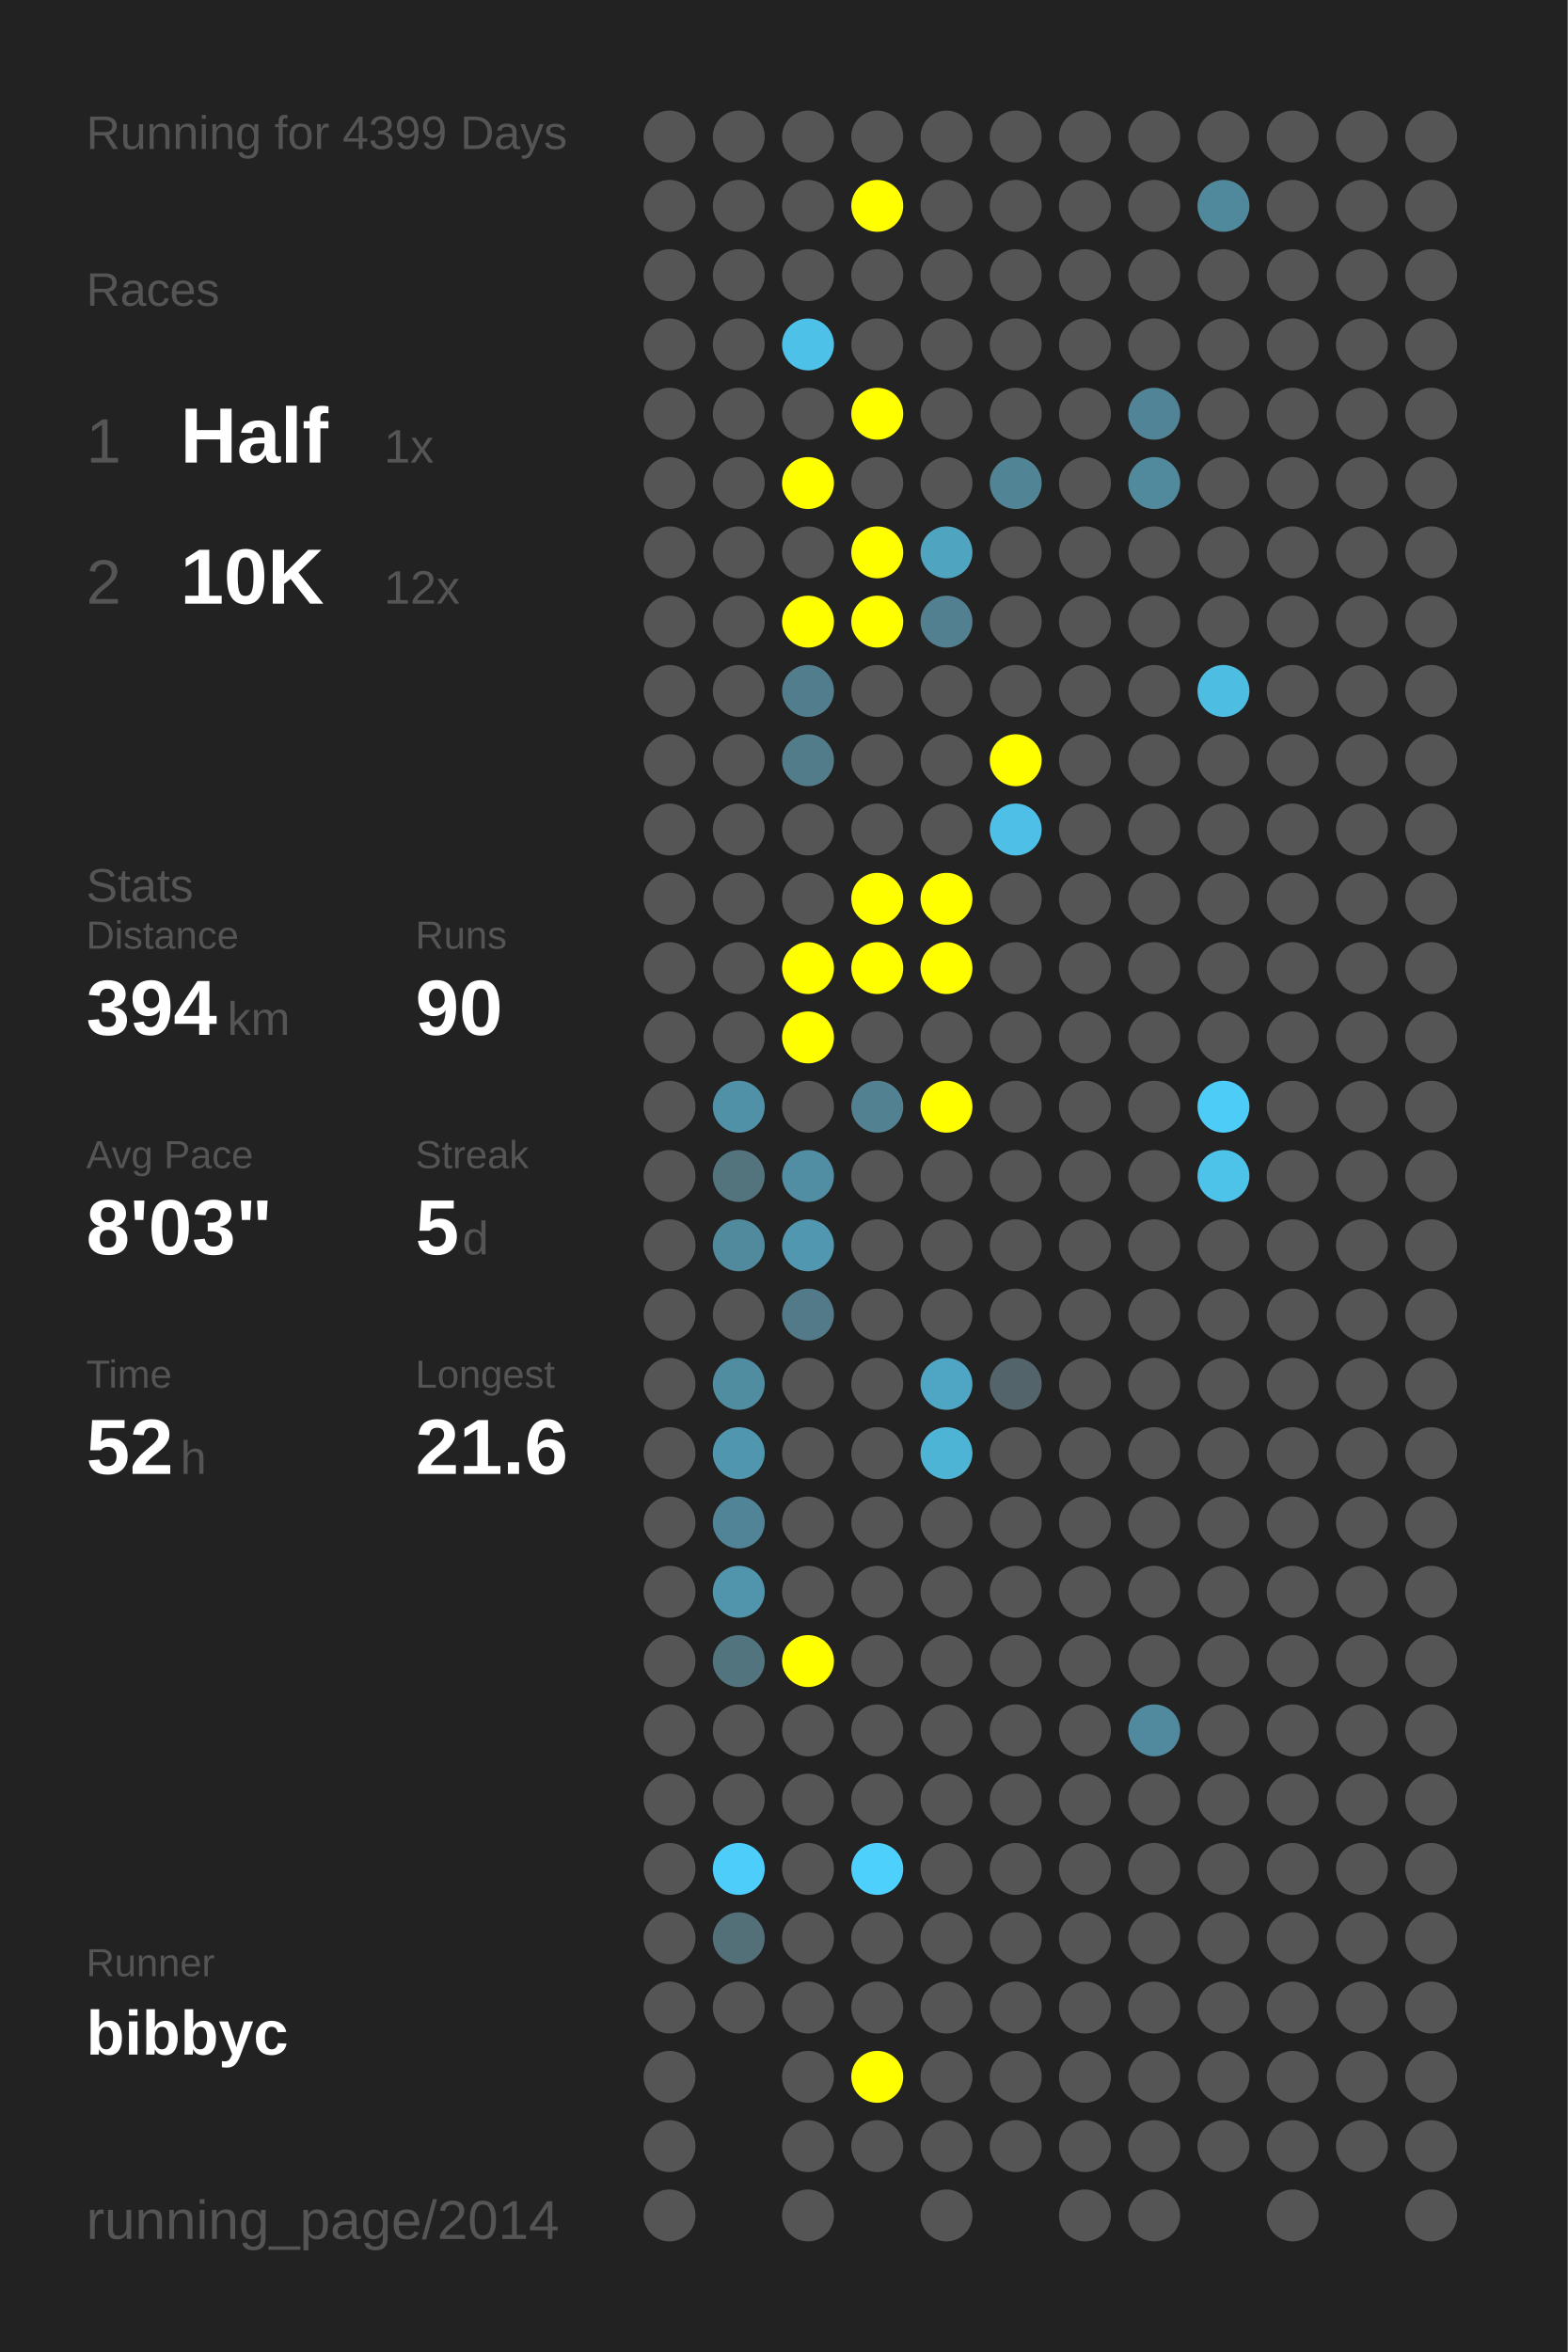
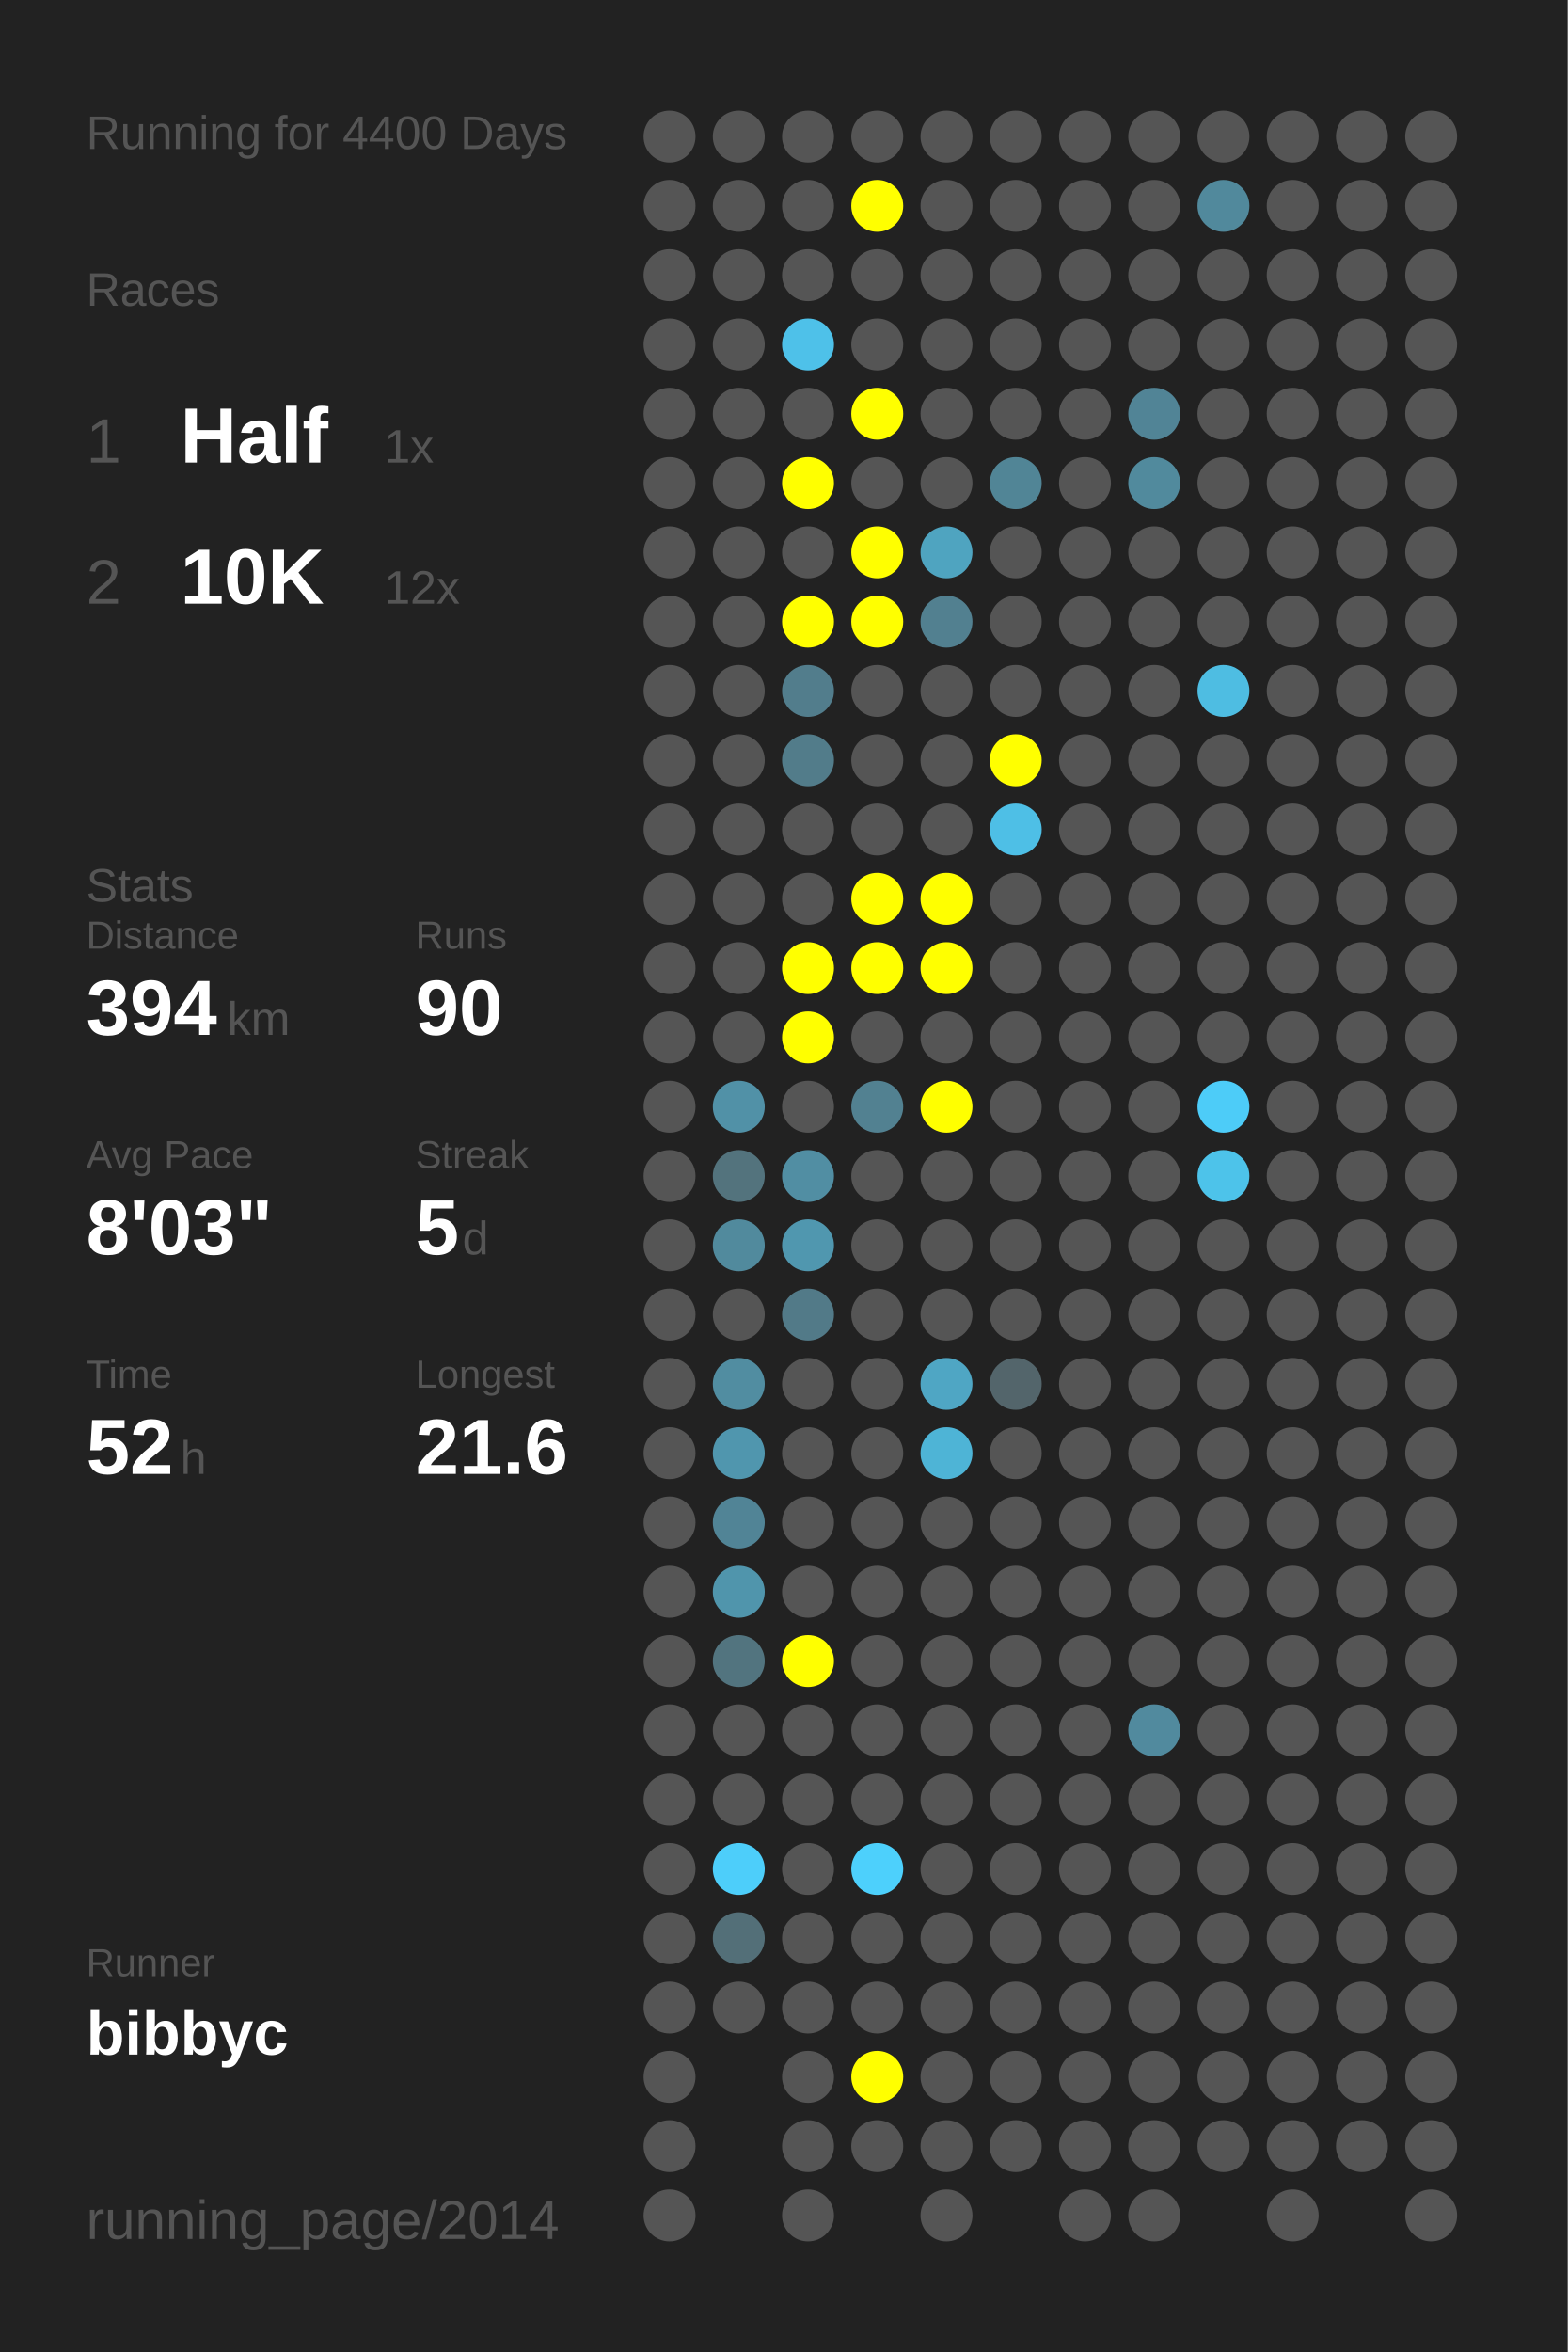
<svg xmlns="http://www.w3.org/2000/svg" baseProfile="full" height="300mm" version="1.1" viewBox="0,0,200,300" width="200mm">
  <defs />
  <rect fill="#222222" height="300" width="200" x="0" y="0" />
-   <text fill="#555555" style="font-size:6px; font-family:Arial;" x="11" y="19">Running for 4399 Days</text>
+   <text fill="#555555" style="font-size:6px; font-family:Arial;" x="11" y="19">Running for 4400 Days</text>
  <text fill="#555555" style="font-size:6px; font-family:Arial;" x="11" y="39">Races</text>
  <text fill="#555555" style="font-size:8px; font-family:Arial;" x="11" y="59">1</text>
  <text fill="#FFFFFF" style="font-size:10px; font-family:Arial; font-weight:bold;" x="23" y="59">Half</text>
  <text fill="#555555" style="font-size:6px; font-family:Arial;" x="49" y="59">1x</text>
  <text fill="#555555" style="font-size:8px; font-family:Arial;" x="11" y="77">2</text>
  <text fill="#FFFFFF" style="font-size:10px; font-family:Arial; font-weight:bold;" x="23" y="77">10K</text>
  <text fill="#555555" style="font-size:6px; font-family:Arial;" x="49" y="77">12x</text>
  <text fill="#555555" style="font-size:6px; font-family:Arial;" x="11" y="115">Stats</text>
  <text fill="#555555" style="font-size:5px; font-family:Arial;" x="11" y="121">Distance</text>
  <text fill="#FFFFFF" style="font-size:10px; font-family:Arial; font-weight:bold;" x="11" y="132">394</text>
  <text fill="#555555" style="font-size:6px; font-family:Arial;" x="29" y="132">km</text>
  <text fill="#555555" style="font-size:5px; font-family:Arial;" x="53" y="121">Runs</text>
  <text fill="#FFFFFF" style="font-size:10px; font-family:Arial; font-weight:bold;" x="53" y="132">90</text>
  <text fill="#555555" style="font-size:5px; font-family:Arial;" x="11" y="149">Avg Pace</text>
  <text fill="#FFFFFF" style="font-size:10px; font-family:Arial; font-weight:bold;" x="11" y="160">8'03"</text>
  <text fill="#555555" style="font-size:5px; font-family:Arial;" x="53" y="149">Streak</text>
  <text fill="#FFFFFF" style="font-size:10px; font-family:Arial; font-weight:bold;" x="53" y="160">5</text>
  <text fill="#555555" style="font-size:6px; font-family:Arial;" x="59" y="160">d</text>
  <text fill="#555555" style="font-size:5px; font-family:Arial;" x="11" y="177">Time</text>
  <text fill="#FFFFFF" style="font-size:10px; font-family:Arial; font-weight:bold;" x="11" y="188">52</text>
  <text fill="#555555" style="font-size:6px; font-family:Arial;" x="23" y="188">h</text>
  <text fill="#555555" style="font-size:5px; font-family:Arial;" x="53" y="177">Longest</text>
  <text fill="#FFFFFF" style="font-size:10px; font-family:Arial; font-weight:bold;" x="53" y="188">21.6</text>
  <text fill="#555555" style="font-size:5px; font-family:Arial;" x="11" y="252.065">Runner</text>
  <text fill="#FFFFFF" style="font-size:8px; font-family:Arial; font-weight:bold;" x="11" y="262.065">bibbyc</text>
  <text fill="#555555" style="font-size:7px; font-family:Arial;" x="11" y="285.581">running_page/2014</text>
  <circle cx="85.417" cy="17.419" fill="#555555" r="3.312" />
  <circle cx="85.417" cy="26.258" fill="#555555" r="3.312" />
  <circle cx="85.417" cy="35.097" fill="#555555" r="3.312" />
  <circle cx="85.417" cy="43.935" fill="#555555" r="3.312" />
  <circle cx="85.417" cy="52.774" fill="#555555" r="3.312" />
  <circle cx="85.417" cy="61.613" fill="#555555" r="3.312" />
  <circle cx="85.417" cy="70.452" fill="#555555" r="3.312" />
  <circle cx="85.417" cy="79.29" fill="#555555" r="3.312" />
  <circle cx="85.417" cy="88.129" fill="#555555" r="3.312" />
  <circle cx="85.417" cy="96.968" fill="#555555" r="3.312" />
  <circle cx="85.417" cy="105.806" fill="#555555" r="3.312" />
  <circle cx="85.417" cy="114.645" fill="#555555" r="3.312" />
  <circle cx="85.417" cy="123.484" fill="#555555" r="3.312" />
  <circle cx="85.417" cy="132.323" fill="#555555" r="3.312" />
  <circle cx="85.417" cy="141.161" fill="#555555" r="3.312" />
  <circle cx="85.417" cy="150" fill="#555555" r="3.312" />
  <circle cx="85.417" cy="158.839" fill="#555555" r="3.312" />
  <circle cx="85.417" cy="167.677" fill="#555555" r="3.312" />
  <circle cx="85.417" cy="176.516" fill="#555555" r="3.312" />
  <circle cx="85.417" cy="185.355" fill="#555555" r="3.312" />
  <circle cx="85.417" cy="194.194" fill="#555555" r="3.312" />
  <circle cx="85.417" cy="203.032" fill="#555555" r="3.312" />
  <circle cx="85.417" cy="211.871" fill="#555555" r="3.312" />
  <circle cx="85.417" cy="220.71" fill="#555555" r="3.312" />
  <circle cx="85.417" cy="229.548" fill="#555555" r="3.312" />
  <circle cx="85.417" cy="238.387" fill="#555555" r="3.312" />
  <circle cx="85.417" cy="247.226" fill="#555555" r="3.312" />
  <circle cx="85.417" cy="256.065" fill="#555555" r="3.312" />
  <circle cx="85.417" cy="264.903" fill="#555555" r="3.312" />
  <circle cx="85.417" cy="273.742" fill="#555555" r="3.312" />
  <circle cx="85.417" cy="282.581" fill="#555555" r="3.312" />
  <circle cx="94.25" cy="17.419" fill="#555555" r="3.312" />
  <circle cx="94.25" cy="26.258" fill="#555555" r="3.312" />
  <circle cx="94.25" cy="35.097" fill="#555555" r="3.312" />
  <circle cx="94.25" cy="43.935" fill="#555555" r="3.312" />
  <circle cx="94.25" cy="52.774" fill="#555555" r="3.312" />
  <circle cx="94.25" cy="61.613" fill="#555555" r="3.312" />
  <circle cx="94.25" cy="70.452" fill="#555555" r="3.312" />
  <circle cx="94.25" cy="79.29" fill="#555555" r="3.312" />
  <circle cx="94.25" cy="88.129" fill="#555555" r="3.312" />
  <circle cx="94.25" cy="96.968" fill="#555555" r="3.312" />
  <circle cx="94.25" cy="105.806" fill="#555555" r="3.312" />
  <circle cx="94.25" cy="114.645" fill="#555555" r="3.312" />
  <circle cx="94.25" cy="123.484" fill="#555555" r="3.312" />
  <circle cx="94.25" cy="132.323" fill="#555555" r="3.312" />
  <circle cx="94.25" cy="141.161" fill="#5191a7" r="3.312" />
  <circle cx="94.25" cy="150" fill="#53737d" r="3.312" />
  <circle cx="94.25" cy="158.839" fill="#518a9d" r="3.312" />
  <circle cx="94.25" cy="167.677" fill="#555555" r="3.312" />
  <circle cx="94.25" cy="176.516" fill="#518da1" r="3.312" />
  <circle cx="94.25" cy="185.355" fill="#5096ae" r="3.312" />
  <circle cx="94.25" cy="194.194" fill="#518496" r="3.312" />
  <circle cx="94.25" cy="203.032" fill="#5095ac" r="3.312" />
  <circle cx="94.25" cy="211.871" fill="#52747f" r="3.312" />
  <circle cx="94.25" cy="220.71" fill="#555555" r="3.312" />
  <circle cx="94.25" cy="229.548" fill="#555555" r="3.312" />
  <circle cx="94.25" cy="238.387" fill="#4dcefa" r="3.312" />
  <circle cx="94.25" cy="247.226" fill="#536f78" r="3.312" />
  <circle cx="94.25" cy="256.065" fill="#555555" r="3.312" />
  <circle cx="103.083" cy="17.419" fill="#555555" r="3.312" />
  <circle cx="103.083" cy="26.258" fill="#555555" r="3.312" />
  <circle cx="103.083" cy="35.097" fill="#555555" r="3.312" />
  <circle cx="103.083" cy="43.935" fill="#4ec1e9" r="3.312" />
  <circle cx="103.083" cy="52.774" fill="#555555" r="3.312" />
  <circle cx="103.083" cy="61.613" fill="#FFFF00" r="3.312" />
  <circle cx="103.083" cy="70.452" fill="#555555" r="3.312" />
  <circle cx="103.083" cy="79.29" fill="#FFFF00" r="3.312" />
  <circle cx="103.083" cy="88.129" fill="#527d8c" r="3.312" />
  <circle cx="103.083" cy="96.968" fill="#527c8a" r="3.312" />
  <circle cx="103.083" cy="105.806" fill="#555555" r="3.312" />
  <circle cx="103.083" cy="114.645" fill="#555555" r="3.312" />
  <circle cx="103.083" cy="123.484" fill="#FFFF00" r="3.312" />
  <circle cx="103.083" cy="132.323" fill="#FFFF00" r="3.312" />
  <circle cx="103.083" cy="141.161" fill="#555555" r="3.312" />
  <circle cx="103.083" cy="150" fill="#518ea3" r="3.312" />
  <circle cx="103.083" cy="158.839" fill="#5097af" r="3.312" />
  <circle cx="103.083" cy="167.677" fill="#527a88" r="3.312" />
  <circle cx="103.083" cy="176.516" fill="#555555" r="3.312" />
  <circle cx="103.083" cy="185.355" fill="#555555" r="3.312" />
  <circle cx="103.083" cy="194.194" fill="#555555" r="3.312" />
  <circle cx="103.083" cy="203.032" fill="#555555" r="3.312" />
  <circle cx="103.083" cy="211.871" fill="#FFFF00" r="3.312" />
  <circle cx="103.083" cy="220.71" fill="#555555" r="3.312" />
  <circle cx="103.083" cy="229.548" fill="#555555" r="3.312" />
  <circle cx="103.083" cy="238.387" fill="#555555" r="3.312" />
  <circle cx="103.083" cy="247.226" fill="#555555" r="3.312" />
  <circle cx="103.083" cy="256.065" fill="#555555" r="3.312" />
  <circle cx="103.083" cy="264.903" fill="#555555" r="3.312" />
  <circle cx="103.083" cy="273.742" fill="#555555" r="3.312" />
  <circle cx="103.083" cy="282.581" fill="#555555" r="3.312" />
  <circle cx="111.917" cy="17.419" fill="#555555" r="3.312" />
  <circle cx="111.917" cy="26.258" fill="#FFFF00" r="3.312" />
  <circle cx="111.917" cy="35.097" fill="#555555" r="3.312" />
  <circle cx="111.917" cy="43.935" fill="#555555" r="3.312" />
  <circle cx="111.917" cy="52.774" fill="#FFFF00" r="3.312" />
  <circle cx="111.917" cy="61.613" fill="#555555" r="3.312" />
  <circle cx="111.917" cy="70.452" fill="#FFFF00" r="3.312" />
  <circle cx="111.917" cy="79.29" fill="#FFFF00" r="3.312" />
  <circle cx="111.917" cy="88.129" fill="#555555" r="3.312" />
  <circle cx="111.917" cy="96.968" fill="#555555" r="3.312" />
  <circle cx="111.917" cy="105.806" fill="#555555" r="3.312" />
  <circle cx="111.917" cy="114.645" fill="#FFFF00" r="3.312" />
  <circle cx="111.917" cy="123.484" fill="#FFFF00" r="3.312" />
  <circle cx="111.917" cy="132.323" fill="#555555" r="3.312" />
  <circle cx="111.917" cy="141.161" fill="#528191" r="3.312" />
  <circle cx="111.917" cy="150" fill="#555555" r="3.312" />
  <circle cx="111.917" cy="158.839" fill="#555555" r="3.312" />
  <circle cx="111.917" cy="167.677" fill="#555555" r="3.312" />
  <circle cx="111.917" cy="176.516" fill="#555555" r="3.312" />
  <circle cx="111.917" cy="185.355" fill="#555555" r="3.312" />
  <circle cx="111.917" cy="194.194" fill="#555555" r="3.312" />
  <circle cx="111.917" cy="203.032" fill="#555555" r="3.312" />
  <circle cx="111.917" cy="211.871" fill="#555555" r="3.312" />
  <circle cx="111.917" cy="220.71" fill="#555555" r="3.312" />
  <circle cx="111.917" cy="229.548" fill="#555555" r="3.312" />
  <circle cx="111.917" cy="238.387" fill="#4dd0fc" r="3.312" />
  <circle cx="111.917" cy="247.226" fill="#555555" r="3.312" />
  <circle cx="111.917" cy="256.065" fill="#555555" r="3.312" />
  <circle cx="111.917" cy="264.903" fill="#FFFF00" r="3.312" />
  <circle cx="111.917" cy="273.742" fill="#555555" r="3.312" />
  <circle cx="120.75" cy="17.419" fill="#555555" r="3.312" />
  <circle cx="120.75" cy="26.258" fill="#555555" r="3.312" />
  <circle cx="120.75" cy="35.097" fill="#555555" r="3.312" />
  <circle cx="120.75" cy="43.935" fill="#555555" r="3.312" />
  <circle cx="120.75" cy="52.774" fill="#555555" r="3.312" />
  <circle cx="120.75" cy="61.613" fill="#555555" r="3.312" />
  <circle cx="120.75" cy="70.452" fill="#4fa4c0" r="3.312" />
  <circle cx="120.75" cy="79.29" fill="#528090" r="3.312" />
  <circle cx="120.75" cy="88.129" fill="#555555" r="3.312" />
  <circle cx="120.75" cy="96.968" fill="#555555" r="3.312" />
  <circle cx="120.75" cy="105.806" fill="#555555" r="3.312" />
  <circle cx="120.75" cy="114.645" fill="#FFFF00" r="3.312" />
  <circle cx="120.75" cy="123.484" fill="#FFFF00" r="3.312" />
  <circle cx="120.75" cy="132.323" fill="#555555" r="3.312" />
  <circle cx="120.75" cy="141.161" fill="#FFFF00" r="3.312" />
  <circle cx="120.75" cy="150" fill="#555555" r="3.312" />
  <circle cx="120.75" cy="158.839" fill="#555555" r="3.312" />
  <circle cx="120.75" cy="167.677" fill="#555555" r="3.312" />
  <circle cx="120.75" cy="176.516" fill="#4fa6c4" r="3.312" />
  <circle cx="120.75" cy="185.355" fill="#4eb4d6" r="3.312" />
  <circle cx="120.75" cy="194.194" fill="#555555" r="3.312" />
  <circle cx="120.75" cy="203.032" fill="#555555" r="3.312" />
  <circle cx="120.75" cy="211.871" fill="#555555" r="3.312" />
  <circle cx="120.75" cy="220.71" fill="#555555" r="3.312" />
  <circle cx="120.75" cy="229.548" fill="#555555" r="3.312" />
  <circle cx="120.75" cy="238.387" fill="#555555" r="3.312" />
  <circle cx="120.75" cy="247.226" fill="#555555" r="3.312" />
  <circle cx="120.75" cy="256.065" fill="#555555" r="3.312" />
  <circle cx="120.75" cy="264.903" fill="#555555" r="3.312" />
  <circle cx="120.75" cy="273.742" fill="#555555" r="3.312" />
  <circle cx="120.75" cy="282.581" fill="#555555" r="3.312" />
  <circle cx="129.583" cy="17.419" fill="#555555" r="3.312" />
  <circle cx="129.583" cy="26.258" fill="#555555" r="3.312" />
  <circle cx="129.583" cy="35.097" fill="#555555" r="3.312" />
  <circle cx="129.583" cy="43.935" fill="#555555" r="3.312" />
  <circle cx="129.583" cy="52.774" fill="#555555" r="3.312" />
  <circle cx="129.583" cy="61.613" fill="#518596" r="3.312" />
  <circle cx="129.583" cy="70.452" fill="#555555" r="3.312" />
  <circle cx="129.583" cy="79.29" fill="#555555" r="3.312" />
  <circle cx="129.583" cy="88.129" fill="#555555" r="3.312" />
  <circle cx="129.583" cy="96.968" fill="#FFFF00" r="3.312" />
  <circle cx="129.583" cy="105.806" fill="#4ebfe6" r="3.312" />
  <circle cx="129.583" cy="114.645" fill="#555555" r="3.312" />
  <circle cx="129.583" cy="123.484" fill="#555555" r="3.312" />
  <circle cx="129.583" cy="132.323" fill="#555555" r="3.312" />
  <circle cx="129.583" cy="141.161" fill="#555555" r="3.312" />
  <circle cx="129.583" cy="150" fill="#555555" r="3.312" />
  <circle cx="129.583" cy="158.839" fill="#555555" r="3.312" />
  <circle cx="129.583" cy="167.677" fill="#555555" r="3.312" />
  <circle cx="129.583" cy="176.516" fill="#53656b" r="3.312" />
  <circle cx="129.583" cy="185.355" fill="#555555" r="3.312" />
  <circle cx="129.583" cy="194.194" fill="#555555" r="3.312" />
  <circle cx="129.583" cy="203.032" fill="#555555" r="3.312" />
  <circle cx="129.583" cy="211.871" fill="#555555" r="3.312" />
  <circle cx="129.583" cy="220.71" fill="#555555" r="3.312" />
  <circle cx="129.583" cy="229.548" fill="#555555" r="3.312" />
  <circle cx="129.583" cy="238.387" fill="#555555" r="3.312" />
  <circle cx="129.583" cy="247.226" fill="#555555" r="3.312" />
  <circle cx="129.583" cy="256.065" fill="#555555" r="3.312" />
  <circle cx="129.583" cy="264.903" fill="#555555" r="3.312" />
  <circle cx="129.583" cy="273.742" fill="#555555" r="3.312" />
  <circle cx="138.417" cy="17.419" fill="#555555" r="3.312" />
  <circle cx="138.417" cy="26.258" fill="#555555" r="3.312" />
  <circle cx="138.417" cy="35.097" fill="#555555" r="3.312" />
  <circle cx="138.417" cy="43.935" fill="#555555" r="3.312" />
  <circle cx="138.417" cy="52.774" fill="#555555" r="3.312" />
  <circle cx="138.417" cy="61.613" fill="#555555" r="3.312" />
  <circle cx="138.417" cy="70.452" fill="#555555" r="3.312" />
  <circle cx="138.417" cy="79.29" fill="#555555" r="3.312" />
  <circle cx="138.417" cy="88.129" fill="#555555" r="3.312" />
  <circle cx="138.417" cy="96.968" fill="#555555" r="3.312" />
  <circle cx="138.417" cy="105.806" fill="#555555" r="3.312" />
  <circle cx="138.417" cy="114.645" fill="#555555" r="3.312" />
  <circle cx="138.417" cy="123.484" fill="#555555" r="3.312" />
  <circle cx="138.417" cy="132.323" fill="#555555" r="3.312" />
  <circle cx="138.417" cy="141.161" fill="#555555" r="3.312" />
  <circle cx="138.417" cy="150" fill="#555555" r="3.312" />
  <circle cx="138.417" cy="158.839" fill="#555555" r="3.312" />
  <circle cx="138.417" cy="167.677" fill="#555555" r="3.312" />
  <circle cx="138.417" cy="176.516" fill="#555555" r="3.312" />
  <circle cx="138.417" cy="185.355" fill="#555555" r="3.312" />
  <circle cx="138.417" cy="194.194" fill="#555555" r="3.312" />
  <circle cx="138.417" cy="203.032" fill="#555555" r="3.312" />
  <circle cx="138.417" cy="211.871" fill="#555555" r="3.312" />
  <circle cx="138.417" cy="220.71" fill="#555555" r="3.312" />
  <circle cx="138.417" cy="229.548" fill="#555555" r="3.312" />
  <circle cx="138.417" cy="238.387" fill="#555555" r="3.312" />
  <circle cx="138.417" cy="247.226" fill="#555555" r="3.312" />
  <circle cx="138.417" cy="256.065" fill="#555555" r="3.312" />
  <circle cx="138.417" cy="264.903" fill="#555555" r="3.312" />
  <circle cx="138.417" cy="273.742" fill="#555555" r="3.312" />
  <circle cx="138.417" cy="282.581" fill="#555555" r="3.312" />
  <circle cx="147.25" cy="17.419" fill="#555555" r="3.312" />
  <circle cx="147.25" cy="26.258" fill="#555555" r="3.312" />
  <circle cx="147.25" cy="35.097" fill="#555555" r="3.312" />
  <circle cx="147.25" cy="43.935" fill="#555555" r="3.312" />
  <circle cx="147.25" cy="52.774" fill="#518496" r="3.312" />
  <circle cx="147.25" cy="61.613" fill="#518a9d" r="3.312" />
  <circle cx="147.25" cy="70.452" fill="#555555" r="3.312" />
  <circle cx="147.25" cy="79.29" fill="#555555" r="3.312" />
  <circle cx="147.25" cy="88.129" fill="#555555" r="3.312" />
  <circle cx="147.25" cy="96.968" fill="#555555" r="3.312" />
  <circle cx="147.25" cy="105.806" fill="#555555" r="3.312" />
  <circle cx="147.25" cy="114.645" fill="#555555" r="3.312" />
  <circle cx="147.25" cy="123.484" fill="#555555" r="3.312" />
  <circle cx="147.25" cy="132.323" fill="#555555" r="3.312" />
  <circle cx="147.25" cy="141.161" fill="#555555" r="3.312" />
  <circle cx="147.25" cy="150" fill="#555555" r="3.312" />
  <circle cx="147.25" cy="158.839" fill="#555555" r="3.312" />
  <circle cx="147.25" cy="167.677" fill="#555555" r="3.312" />
  <circle cx="147.25" cy="176.516" fill="#555555" r="3.312" />
  <circle cx="147.25" cy="185.355" fill="#555555" r="3.312" />
  <circle cx="147.25" cy="194.194" fill="#555555" r="3.312" />
  <circle cx="147.25" cy="203.032" fill="#555555" r="3.312" />
  <circle cx="147.25" cy="211.871" fill="#555555" r="3.312" />
  <circle cx="147.25" cy="220.71" fill="#518a9e" r="3.312" />
  <circle cx="147.25" cy="229.548" fill="#555555" r="3.312" />
  <circle cx="147.25" cy="238.387" fill="#555555" r="3.312" />
  <circle cx="147.25" cy="247.226" fill="#555555" r="3.312" />
  <circle cx="147.25" cy="256.065" fill="#555555" r="3.312" />
  <circle cx="147.25" cy="264.903" fill="#555555" r="3.312" />
  <circle cx="147.25" cy="273.742" fill="#555555" r="3.312" />
  <circle cx="147.25" cy="282.581" fill="#555555" r="3.312" />
  <circle cx="156.083" cy="17.419" fill="#555555" r="3.312" />
  <circle cx="156.083" cy="26.258" fill="#51899c" r="3.312" />
  <circle cx="156.083" cy="35.097" fill="#555555" r="3.312" />
  <circle cx="156.083" cy="43.935" fill="#555555" r="3.312" />
  <circle cx="156.083" cy="52.774" fill="#555555" r="3.312" />
  <circle cx="156.083" cy="61.613" fill="#555555" r="3.312" />
  <circle cx="156.083" cy="70.452" fill="#555555" r="3.312" />
  <circle cx="156.083" cy="79.29" fill="#555555" r="3.312" />
  <circle cx="156.083" cy="88.129" fill="#4ebde2" r="3.312" />
  <circle cx="156.083" cy="96.968" fill="#555555" r="3.312" />
  <circle cx="156.083" cy="105.806" fill="#555555" r="3.312" />
  <circle cx="156.083" cy="114.645" fill="#555555" r="3.312" />
  <circle cx="156.083" cy="123.484" fill="#555555" r="3.312" />
  <circle cx="156.083" cy="132.323" fill="#555555" r="3.312" />
  <circle cx="156.083" cy="141.161" fill="#4dccf8" r="3.312" />
  <circle cx="156.083" cy="150" fill="#4dc3ea" r="3.312" />
  <circle cx="156.083" cy="158.839" fill="#555555" r="3.312" />
  <circle cx="156.083" cy="167.677" fill="#555555" r="3.312" />
  <circle cx="156.083" cy="176.516" fill="#555555" r="3.312" />
  <circle cx="156.083" cy="185.355" fill="#555555" r="3.312" />
  <circle cx="156.083" cy="194.194" fill="#555555" r="3.312" />
  <circle cx="156.083" cy="203.032" fill="#555555" r="3.312" />
  <circle cx="156.083" cy="211.871" fill="#555555" r="3.312" />
  <circle cx="156.083" cy="220.71" fill="#555555" r="3.312" />
  <circle cx="156.083" cy="229.548" fill="#555555" r="3.312" />
  <circle cx="156.083" cy="238.387" fill="#555555" r="3.312" />
  <circle cx="156.083" cy="247.226" fill="#555555" r="3.312" />
  <circle cx="156.083" cy="256.065" fill="#555555" r="3.312" />
  <circle cx="156.083" cy="264.903" fill="#555555" r="3.312" />
  <circle cx="156.083" cy="273.742" fill="#555555" r="3.312" />
  <circle cx="164.917" cy="17.419" fill="#555555" r="3.312" />
  <circle cx="164.917" cy="26.258" fill="#555555" r="3.312" />
  <circle cx="164.917" cy="35.097" fill="#555555" r="3.312" />
  <circle cx="164.917" cy="43.935" fill="#555555" r="3.312" />
  <circle cx="164.917" cy="52.774" fill="#555555" r="3.312" />
  <circle cx="164.917" cy="61.613" fill="#555555" r="3.312" />
  <circle cx="164.917" cy="70.452" fill="#555555" r="3.312" />
  <circle cx="164.917" cy="79.29" fill="#555555" r="3.312" />
  <circle cx="164.917" cy="88.129" fill="#555555" r="3.312" />
  <circle cx="164.917" cy="96.968" fill="#555555" r="3.312" />
  <circle cx="164.917" cy="105.806" fill="#555555" r="3.312" />
  <circle cx="164.917" cy="114.645" fill="#555555" r="3.312" />
  <circle cx="164.917" cy="123.484" fill="#555555" r="3.312" />
  <circle cx="164.917" cy="132.323" fill="#555555" r="3.312" />
  <circle cx="164.917" cy="141.161" fill="#555555" r="3.312" />
  <circle cx="164.917" cy="150" fill="#555555" r="3.312" />
  <circle cx="164.917" cy="158.839" fill="#555555" r="3.312" />
  <circle cx="164.917" cy="167.677" fill="#555555" r="3.312" />
  <circle cx="164.917" cy="176.516" fill="#555555" r="3.312" />
  <circle cx="164.917" cy="185.355" fill="#555555" r="3.312" />
  <circle cx="164.917" cy="194.194" fill="#555555" r="3.312" />
  <circle cx="164.917" cy="203.032" fill="#555555" r="3.312" />
  <circle cx="164.917" cy="211.871" fill="#555555" r="3.312" />
  <circle cx="164.917" cy="220.71" fill="#555555" r="3.312" />
  <circle cx="164.917" cy="229.548" fill="#555555" r="3.312" />
  <circle cx="164.917" cy="238.387" fill="#555555" r="3.312" />
  <circle cx="164.917" cy="247.226" fill="#555555" r="3.312" />
  <circle cx="164.917" cy="256.065" fill="#555555" r="3.312" />
  <circle cx="164.917" cy="264.903" fill="#555555" r="3.312" />
  <circle cx="164.917" cy="273.742" fill="#555555" r="3.312" />
  <circle cx="164.917" cy="282.581" fill="#555555" r="3.312" />
  <circle cx="173.75" cy="17.419" fill="#555555" r="3.312" />
  <circle cx="173.75" cy="26.258" fill="#555555" r="3.312" />
  <circle cx="173.75" cy="35.097" fill="#555555" r="3.312" />
  <circle cx="173.75" cy="43.935" fill="#555555" r="3.312" />
  <circle cx="173.75" cy="52.774" fill="#555555" r="3.312" />
  <circle cx="173.75" cy="61.613" fill="#555555" r="3.312" />
  <circle cx="173.75" cy="70.452" fill="#555555" r="3.312" />
  <circle cx="173.75" cy="79.29" fill="#555555" r="3.312" />
  <circle cx="173.75" cy="88.129" fill="#555555" r="3.312" />
  <circle cx="173.75" cy="96.968" fill="#555555" r="3.312" />
  <circle cx="173.75" cy="105.806" fill="#555555" r="3.312" />
  <circle cx="173.75" cy="114.645" fill="#555555" r="3.312" />
  <circle cx="173.75" cy="123.484" fill="#555555" r="3.312" />
  <circle cx="173.75" cy="132.323" fill="#555555" r="3.312" />
  <circle cx="173.75" cy="141.161" fill="#555555" r="3.312" />
  <circle cx="173.75" cy="150" fill="#555555" r="3.312" />
  <circle cx="173.75" cy="158.839" fill="#555555" r="3.312" />
  <circle cx="173.75" cy="167.677" fill="#555555" r="3.312" />
  <circle cx="173.75" cy="176.516" fill="#555555" r="3.312" />
  <circle cx="173.75" cy="185.355" fill="#555555" r="3.312" />
  <circle cx="173.75" cy="194.194" fill="#555555" r="3.312" />
  <circle cx="173.75" cy="203.032" fill="#555555" r="3.312" />
  <circle cx="173.75" cy="211.871" fill="#555555" r="3.312" />
  <circle cx="173.75" cy="220.71" fill="#555555" r="3.312" />
  <circle cx="173.75" cy="229.548" fill="#555555" r="3.312" />
  <circle cx="173.75" cy="238.387" fill="#555555" r="3.312" />
  <circle cx="173.75" cy="247.226" fill="#555555" r="3.312" />
  <circle cx="173.75" cy="256.065" fill="#555555" r="3.312" />
  <circle cx="173.75" cy="264.903" fill="#555555" r="3.312" />
  <circle cx="173.75" cy="273.742" fill="#555555" r="3.312" />
  <circle cx="182.583" cy="17.419" fill="#555555" r="3.312" />
  <circle cx="182.583" cy="26.258" fill="#555555" r="3.312" />
  <circle cx="182.583" cy="35.097" fill="#555555" r="3.312" />
  <circle cx="182.583" cy="43.935" fill="#555555" r="3.312" />
  <circle cx="182.583" cy="52.774" fill="#555555" r="3.312" />
  <circle cx="182.583" cy="61.613" fill="#555555" r="3.312" />
  <circle cx="182.583" cy="70.452" fill="#555555" r="3.312" />
  <circle cx="182.583" cy="79.29" fill="#555555" r="3.312" />
  <circle cx="182.583" cy="88.129" fill="#555555" r="3.312" />
  <circle cx="182.583" cy="96.968" fill="#555555" r="3.312" />
  <circle cx="182.583" cy="105.806" fill="#555555" r="3.312" />
  <circle cx="182.583" cy="114.645" fill="#555555" r="3.312" />
  <circle cx="182.583" cy="123.484" fill="#555555" r="3.312" />
  <circle cx="182.583" cy="132.323" fill="#555555" r="3.312" />
  <circle cx="182.583" cy="141.161" fill="#555555" r="3.312" />
  <circle cx="182.583" cy="150" fill="#555555" r="3.312" />
  <circle cx="182.583" cy="158.839" fill="#555555" r="3.312" />
  <circle cx="182.583" cy="167.677" fill="#555555" r="3.312" />
  <circle cx="182.583" cy="176.516" fill="#555555" r="3.312" />
  <circle cx="182.583" cy="185.355" fill="#555555" r="3.312" />
  <circle cx="182.583" cy="194.194" fill="#555555" r="3.312" />
  <circle cx="182.583" cy="203.032" fill="#555555" r="3.312" />
  <circle cx="182.583" cy="211.871" fill="#555555" r="3.312" />
  <circle cx="182.583" cy="220.71" fill="#555555" r="3.312" />
  <circle cx="182.583" cy="229.548" fill="#555555" r="3.312" />
  <circle cx="182.583" cy="238.387" fill="#555555" r="3.312" />
  <circle cx="182.583" cy="247.226" fill="#555555" r="3.312" />
  <circle cx="182.583" cy="256.065" fill="#555555" r="3.312" />
  <circle cx="182.583" cy="264.903" fill="#555555" r="3.312" />
  <circle cx="182.583" cy="273.742" fill="#555555" r="3.312" />
  <circle cx="182.583" cy="282.581" fill="#555555" r="3.312" />
</svg>
